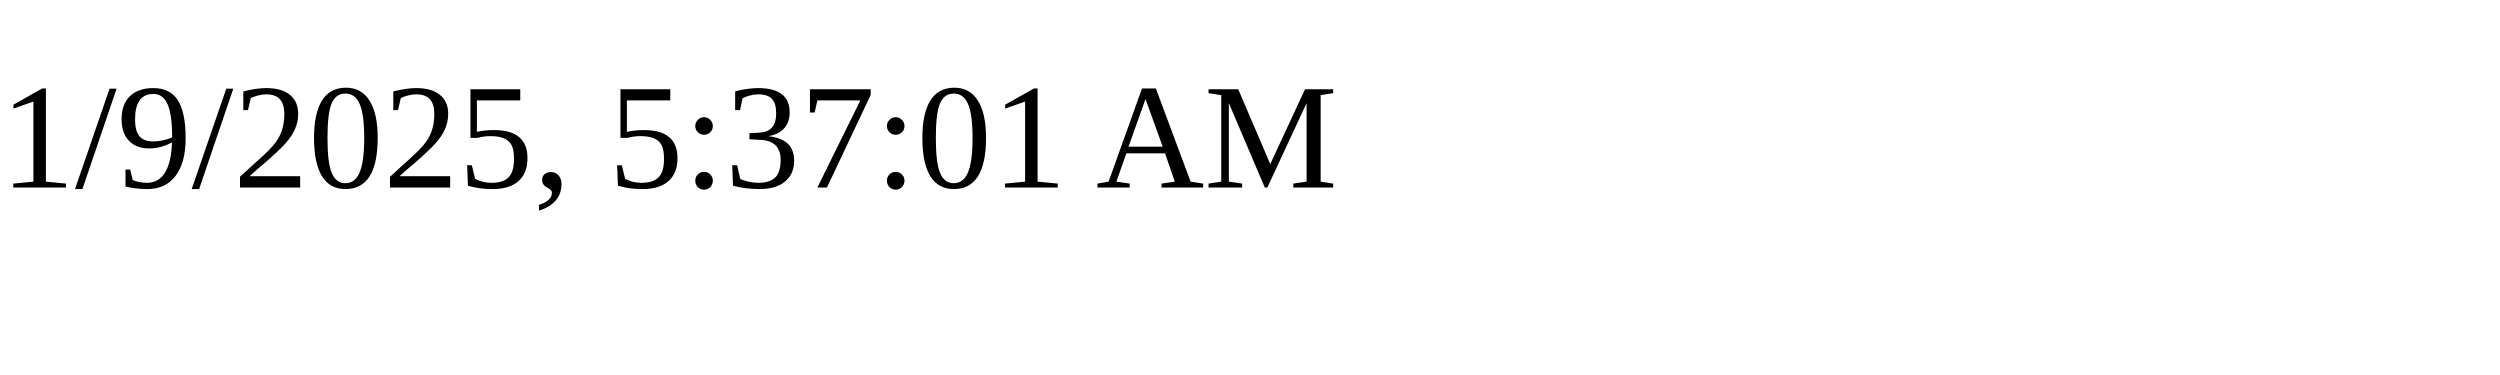
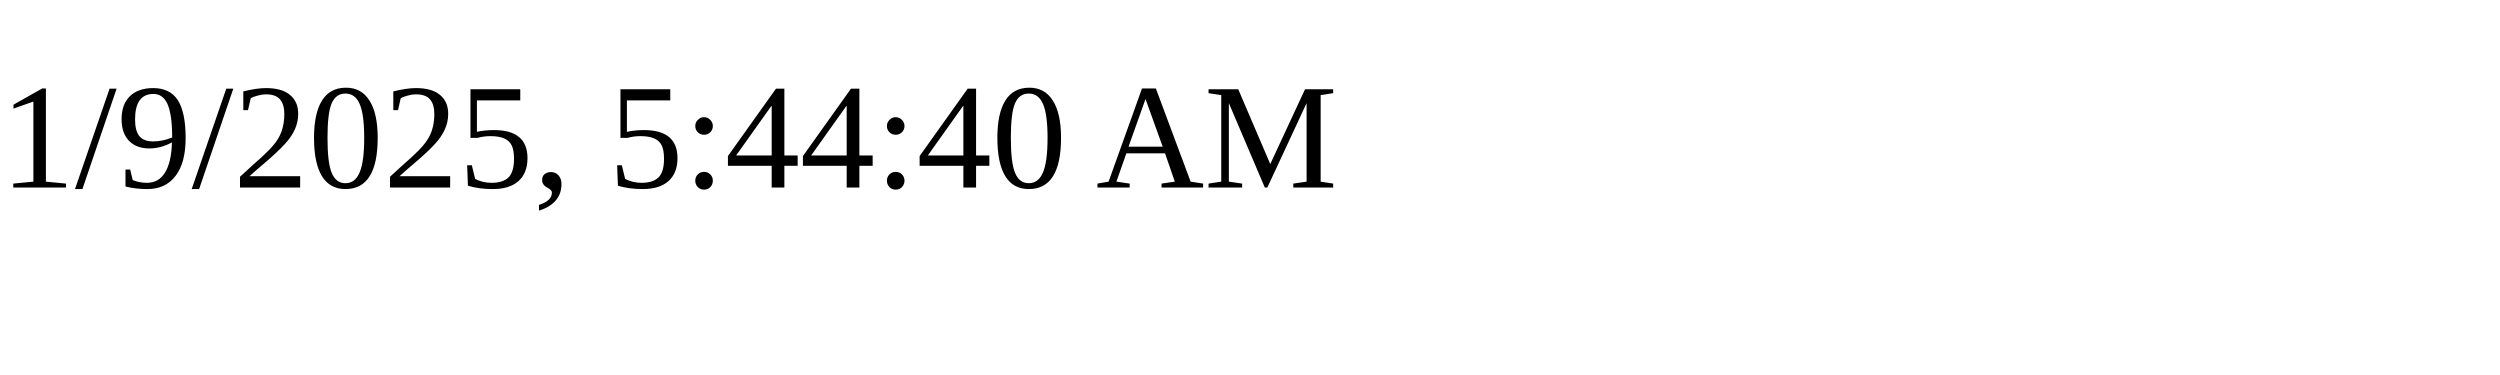
<svg xmlns="http://www.w3.org/2000/svg" height="30" width="200">
-   <text x="0" y="15">1/9/2025, 5:37:01 AM</text>
+   <text x="0" y="15">1/9/2025, 5:44:40 AM</text>
</svg>
